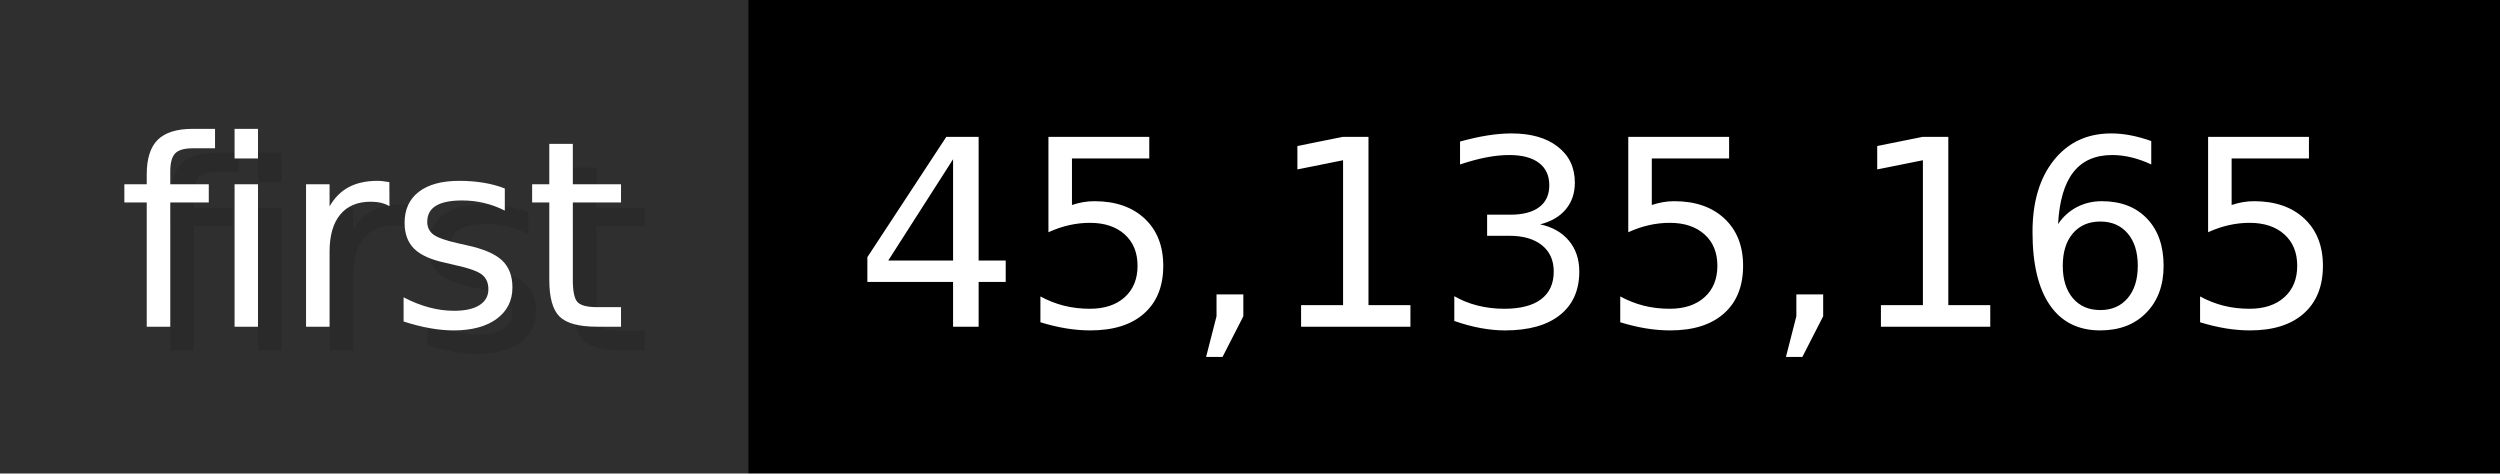
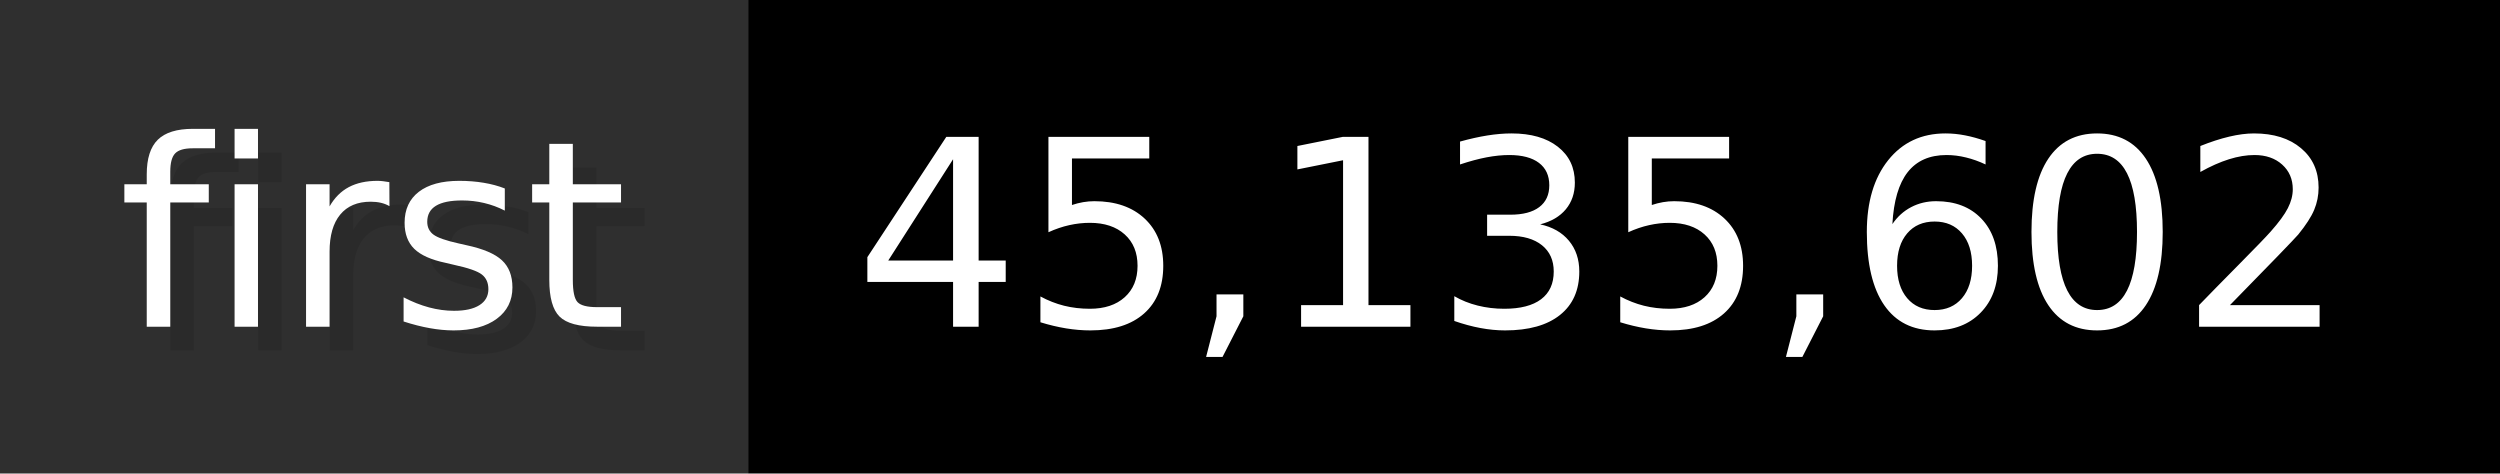
- <svg xmlns="http://www.w3.org/2000/svg" width="105.6" height="20" viewBox="0 0 1056 200" role="img" aria-label="first: 45,135,165">
+ <svg xmlns="http://www.w3.org/2000/svg" width="105.6" height="20" viewBox="0 0 1056 200" role="img" aria-label="first: 45,135,602">
  <g>
    <rect fill="#2F2F2F" width="316" height="200" />
    <rect fill="#" x="316" width="740" height="200" />
  </g>
  <g aria-hidden="true" fill="#fff" text-anchor="start" font-family="Verdana,DejaVu Sans,sans-serif" font-size="110">
    <text x="60" y="148" textLength="216" fill="#000" opacity="0.1">first</text>
    <text x="50" y="138" textLength="216">first</text>
-     <text x="371" y="148" textLength="640" fill="#000" opacity="0.1">45,135,165</text>
-     <text x="361" y="138" textLength="640">45,135,165</text>
+     <text x="371" y="148" textLength="640" fill="#000" opacity="0.1">45,135,602</text>
+     <text x="361" y="138" textLength="640">45,135,602</text>
  </g>
</svg>
